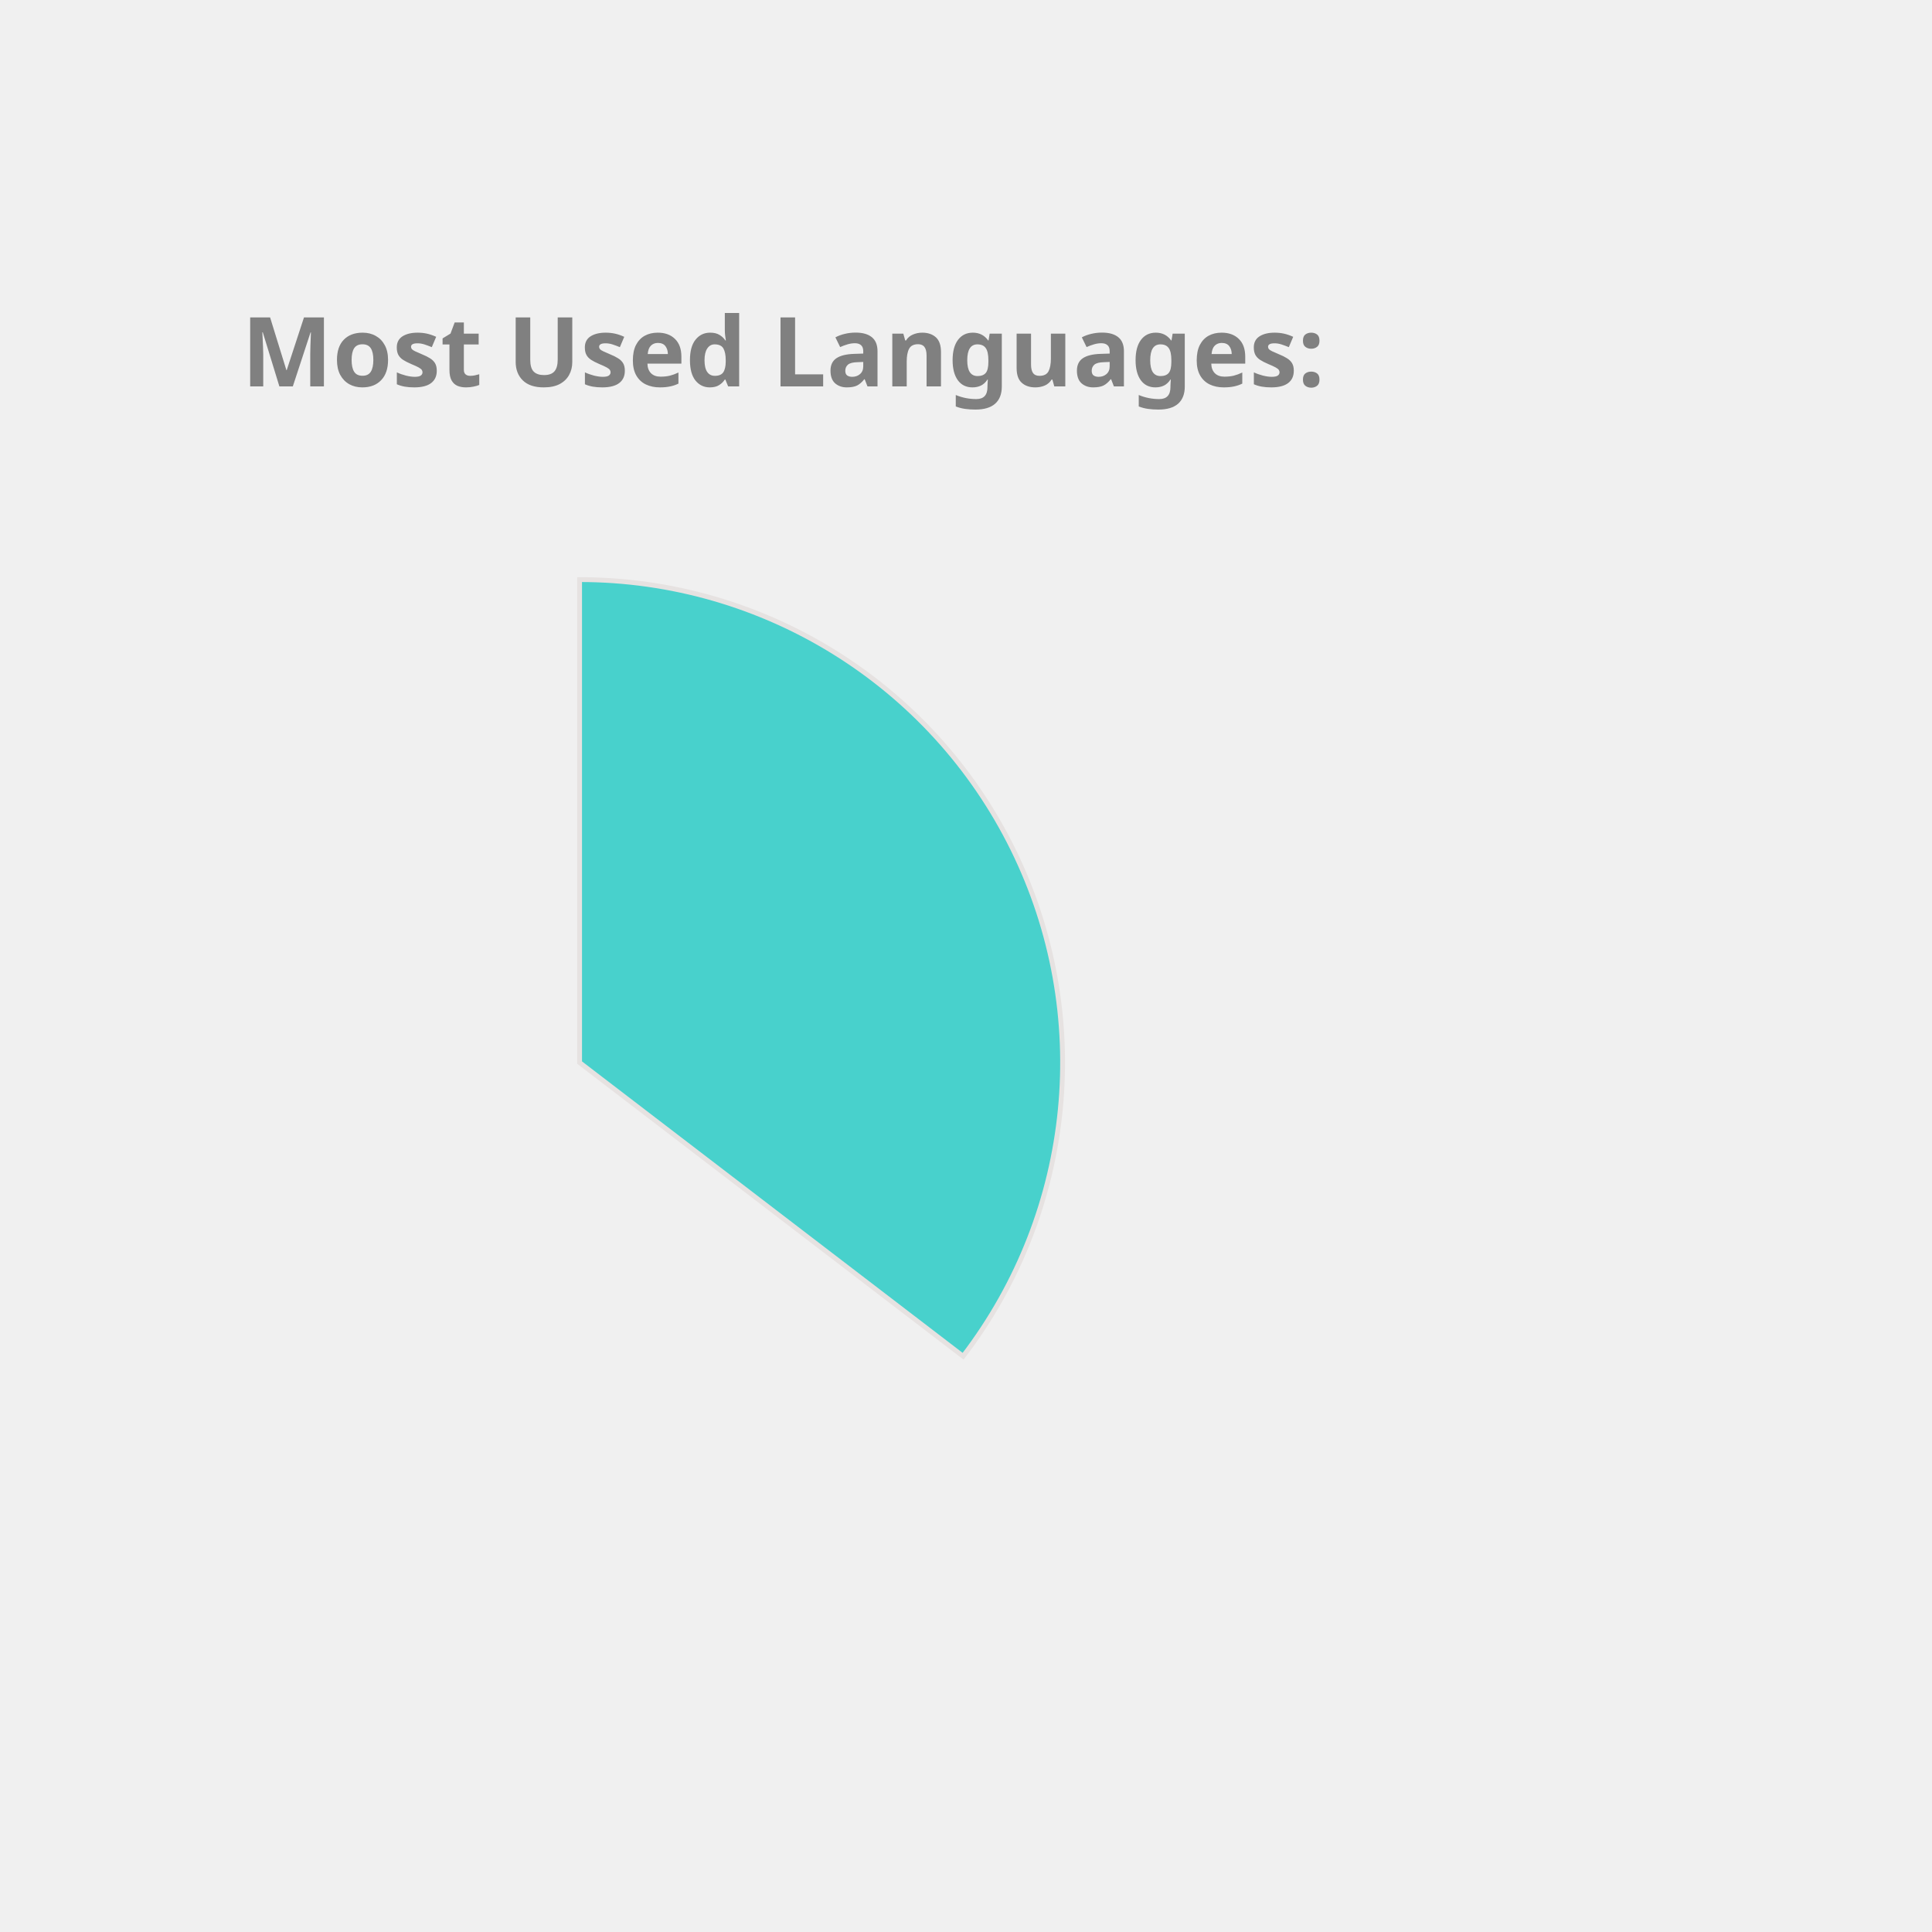
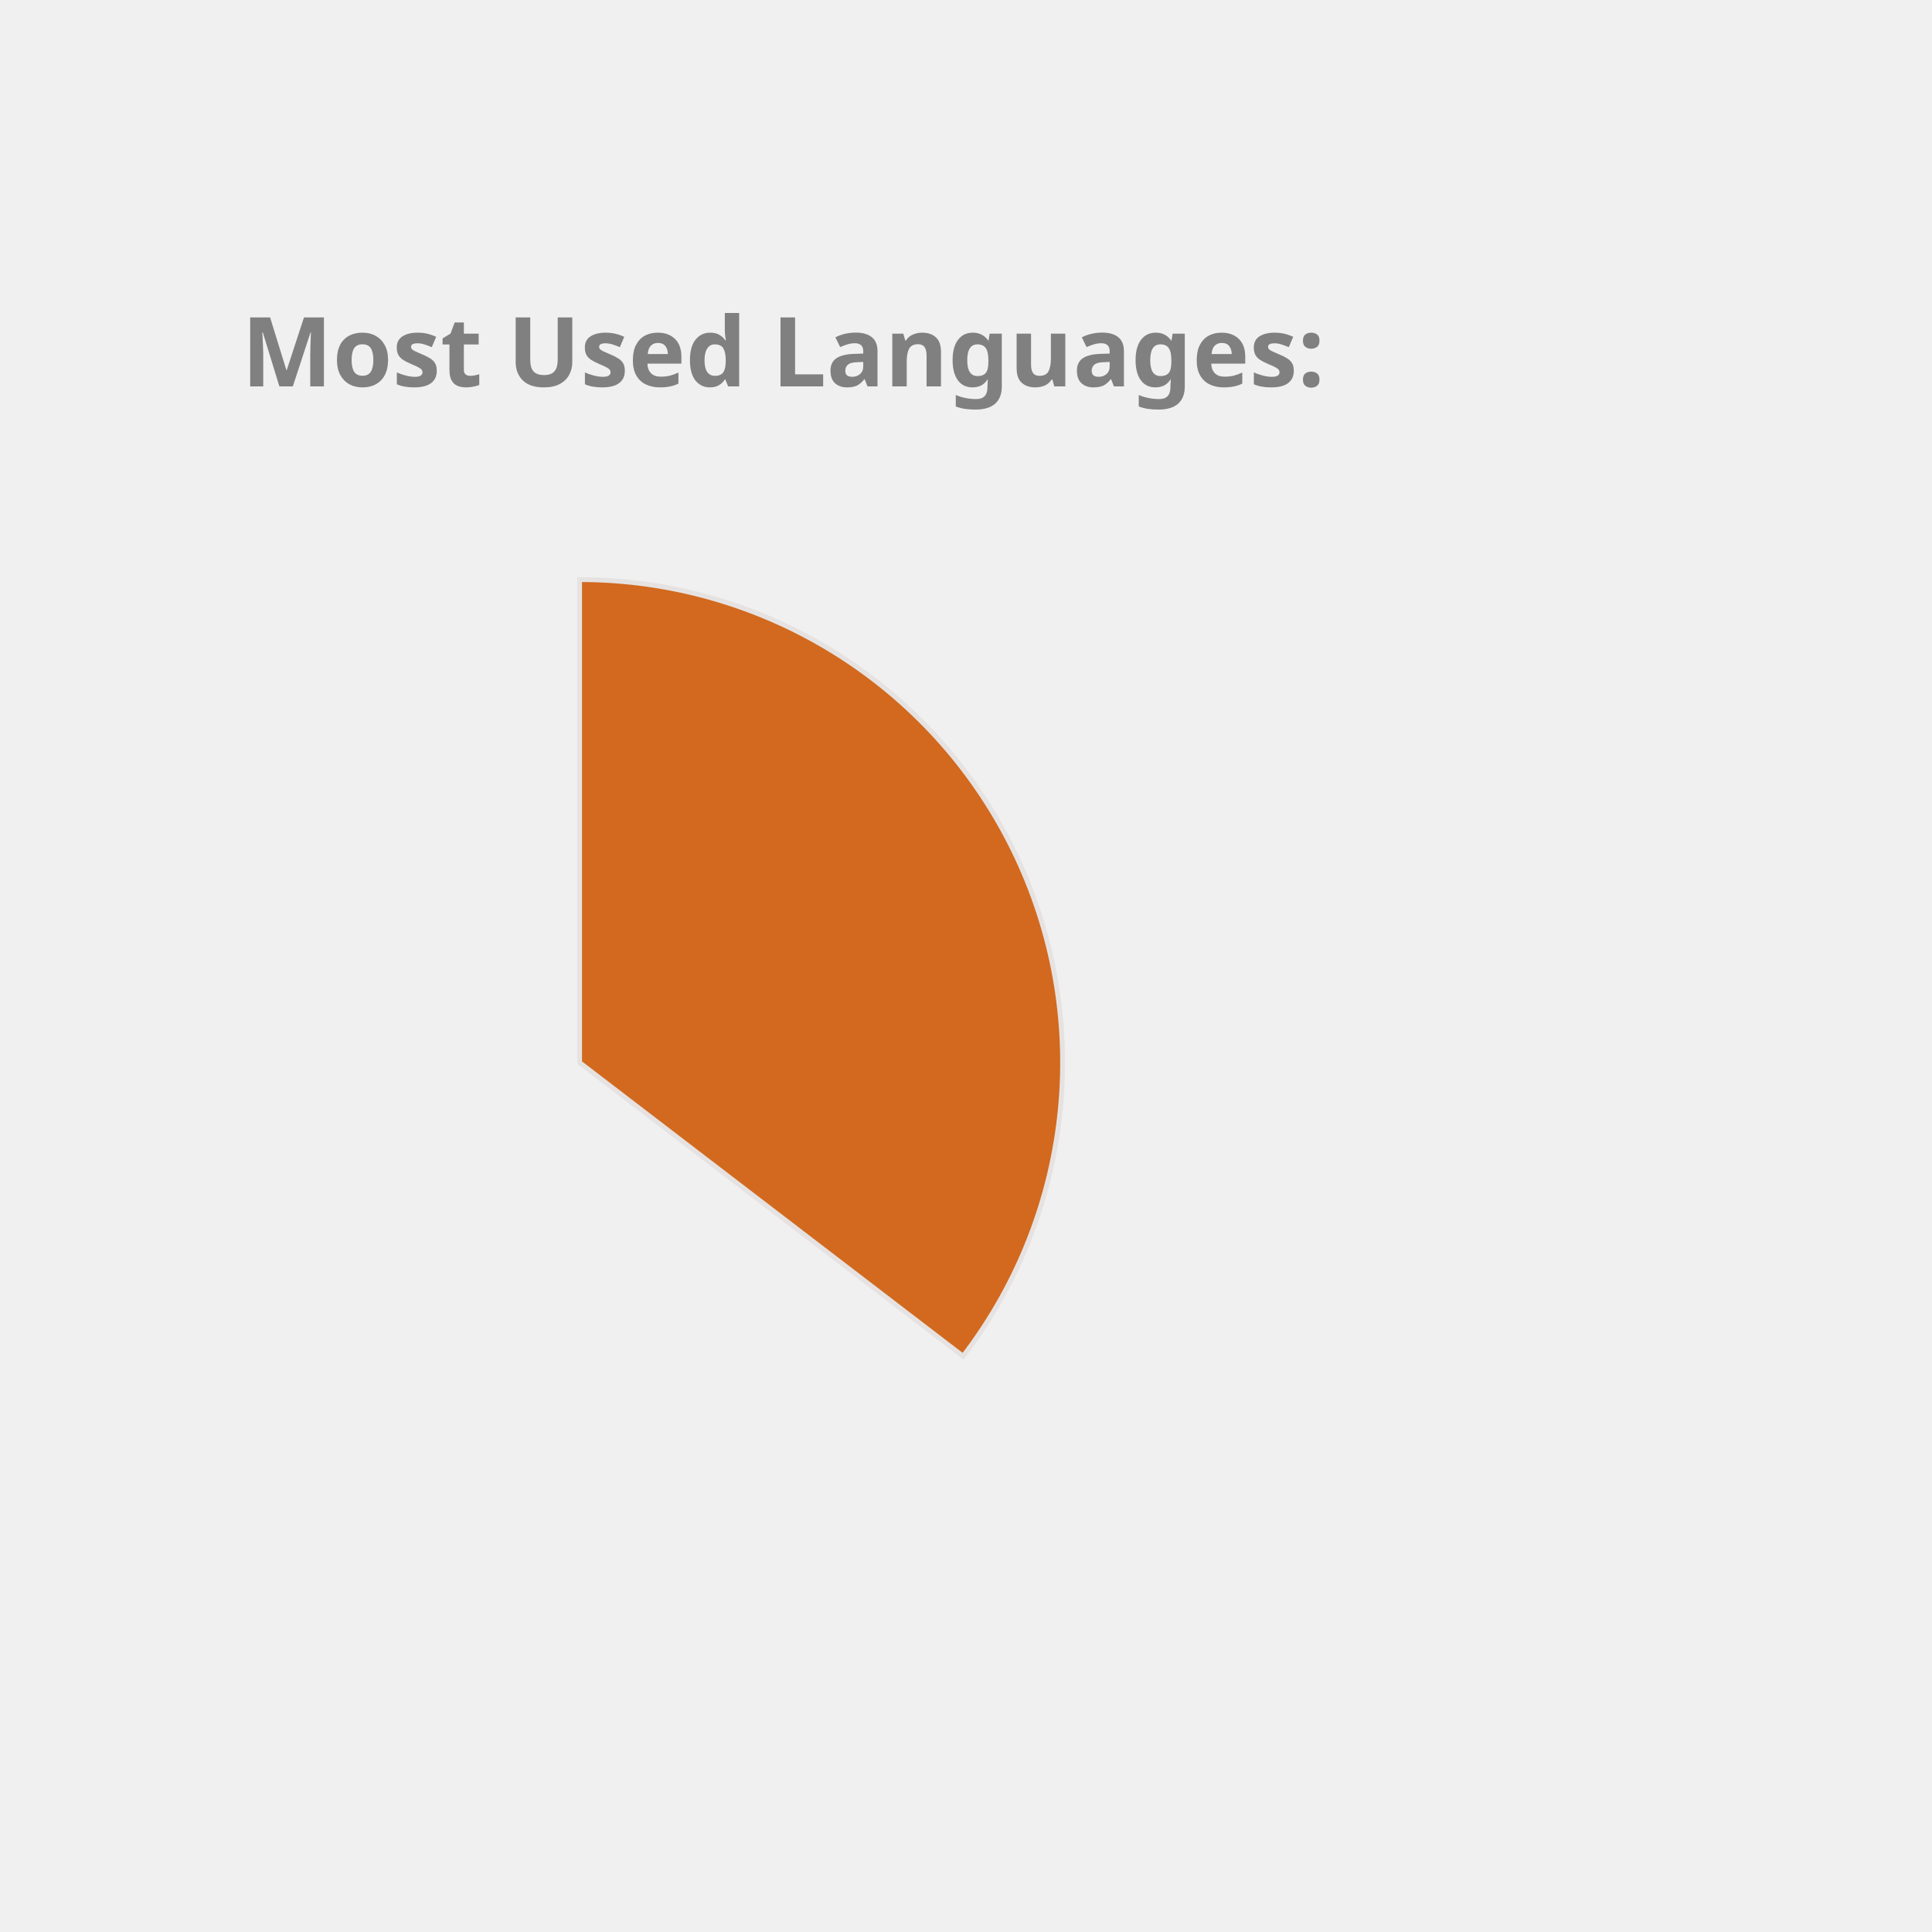
<svg xmlns="http://www.w3.org/2000/svg" height="350px" width="350px" viewBox="0 0 400 400">
  <style> 
        .label {
                font: bold 20px sans-serif;
                color: #404040;
                -webkit-text-stroke: 1px white;
        }

        path {
                stroke: #E6E2E1;
                stroke-width: 1px;
                transform: translate(60px, 100px);
        }

        .path_1 {
                animation: fadeIn 5s linear forwards;
        }

        .path_2 {
                transform: scale(0);
                animation: fadeIn 5s linear forwards 5s;
        }


        
        .path_3 {
                transform: scale(0);
                animation: fadeIn 5s linear forwards 10s;
        }


        .path_4 {
                transform: scale(0);
                animation: fadeIn 5s linear forwards 15s;
        }

        .path_5 {
                transform: scale(0);
                animation: fadeIn 5s linear forwards 20s;
        }

        .path_6 {
                transform: scale(0);
                animation: fadeIn 5s linear forwards 25s;
        }

        .path_7 {
                transform: scale(0);
                animation: fadeIn 5s linear forwards 30s;
        }

        .path_8 {
                transform: scale(0);
                animation: fadeIn 5s linear forwards 35s;
        }

        .path_9 {
                transform: scale(0);
                animation: fadeIn 5s linear forwards 40s;
        }

        .path_10 {
                transform: scale(0);
                animation: fadeIn 5s linear forwards 45s;
        }

        @keyframes fadeIn {
                0% {                        
                        transform: translate(250px, 300px) rotate(0deg) scale(0);
                        
                }
                50% {
                        transform: translate(150px, 220px) rotate(180deg) scale(0.5);
                        
                }
                
                100% {
                        transform: translate(60px, 120px) rotate(360deg) scale(1);
                        
                }
        }
        .txt_1 {
                opacity: 0;
                animation: txtShow 5s linear forwards 0s;
        }

        .txt_2 {
                opacity: 0;
                animation: txtShow 5s linear forwards 5s;
        }

        .txt_3 {
                opacity: 0;
                animation: txtShow 5s linear forwards 10s;
        }

        .txt_4 {
                opacity: 0;
                animation: txtShow 5s linear forwards 15s;
        }

        .txt_5 {
                opacity: 0;
                animation: txtShow 5s linear forwards 20s;
        }

        .txt_6 {
                opacity: 0;
                animation: txtShow 5s linear forwards 25s;
        }

        .txt_7 {
                opacity: 0;
                animation: txtShow 5s linear forwards 30s;
        }

        .txt_8 {
                opacity: 0;
                animation: txtShow 5s linear forwards 35s;
        }

        .txt_9 {
                opacity: 0;
                animation: txtShow 5s linear forwards 40s;
        }

        .txt_10 {
                opacity: 0;
                animation: txtShow 5s linear forwards 45s;
        }

        @keyframes txtShow {
                0% {                        
                        opacity: 0;
                        transform: translate(0px, 0px) scale(0);
                }
                100% {
                        opacity: 1;
                        transform: translate(0px, 0px) scale(1);
                        
                }
        }
</style>
-   <path class="path_1" d="M 60,120 L 60,20 A 100,100 0 0 1 139.399,180.793 Z" fill="MediumTurquoise" stroke="#fff" stroke-width="2" />
-   <text class="txt_1" x="260" y="150" fill="MediumTurquoise" stroke="MediumTurquoise" stroke-width="1">Java</text>
-   <path class="path_2" d="M 60,120 L 139.399,180.793 A 100,100 0 0 1 -26.707,169.819 Z" fill="Gold" stroke="#fff" stroke-width="2" />
-   <text class="txt_2" x="260" y="170" fill="Gold" stroke="Gold" stroke-width="1">TypeScript</text>
-   <path class="path_3" d="M 60,120 L -26.707,169.819 A 100,100 0 0 1 -29.664,75.724 Z" fill="SteelBlue" stroke="#fff" stroke-width="2" />
-   <text class="txt_3" x="260" y="190" fill="SteelBlue" stroke="SteelBlue" stroke-width="1">JavaScript</text>
-   <path class="path_4" d="M 60,120 L -29.664,75.724 A 100,100 0 0 1 -11.594,50.183 Z" fill="Tan" stroke="#fff" stroke-width="2" />
-   <text class="txt_4" x="260" y="210" fill="Tan" stroke="Tan" stroke-width="1">HTML</text>
-   <path class="path_5" d="M 60,120 L -11.594,50.183 A 100,100 0 0 1 9.096,33.926 Z" fill="Orange" stroke="#fff" stroke-width="2" />
-   <text class="txt_5" x="260" y="230" fill="Orange" stroke="Orange" stroke-width="1">CSS</text>
-   <path class="path_6" d="M 60,120 L 9.096,33.926 A 100,100 0 0 1 32.101,23.971 Z" fill="RoyalBlue" stroke="#fff" stroke-width="2" />
-   <text class="txt_6" x="260" y="250" fill="RoyalBlue" stroke="RoyalBlue" stroke-width="1">Sass</text>
-   <path class="path_7" d="M 60,120 L 32.101,23.971 A 100,100 0 0 1 41.262,21.771 Z" fill="Salmon" stroke="#fff" stroke-width="2" />
-   <text class="txt_7" x="260" y="270" fill="Salmon" stroke="Salmon" stroke-width="1">Python</text>
-   <path class="path_8" d="M 60,120 L 41.262,21.771 A 100,100 0 0 1 49.964,20.505 Z" fill="DodgerBlue" stroke="#fff" stroke-width="2" />
-   <text class="txt_8" x="260" y="290" fill="DodgerBlue" stroke="DodgerBlue" stroke-width="1">Batchfile</text>
-   <path class="path_9" d="M 60,120 L 49.964,20.505 A 100,100 0 0 1 54.348,20.16 Z" fill="Crimson" stroke="#fff" stroke-width="2" />
-   <text class="txt_9" x="260" y="310" fill="Crimson" stroke="Crimson" stroke-width="1">Mustache</text>
-   <path class="path_10" d="M 60,120 L 54.348,20.16 A 100,100 0 0 1 58.115,20.018 Z" fill="LightSeaGreen" stroke="#fff" stroke-width="2" />
-   <text class="txt_10" x="260" y="330" fill="LightSeaGreen" stroke="LightSeaGreen" stroke-width="1">SCSS</text>
+   <path class="path_1" d="M 60,120 L 60,20 A 100,100 0 0 1 139.399,180.793 Z" fill="Chocolate" stroke="#fff" stroke-width="2" />
+   <text class="txt_1" x="260" y="150" fill="Chocolate" stroke="Chocolate" stroke-width="1">Java</text>
+   <path class="path_2" d="M 60,120 L 139.399,180.793 A 100,100 0 0 1 -26.707,169.819 Z" fill="MediumAquaMarine" stroke="#fff" stroke-width="2" />
+   <text class="txt_2" x="260" y="170" fill="MediumAquaMarine" stroke="MediumAquaMarine" stroke-width="1">TypeScript</text>
+   <path class="path_3" d="M 60,120 L -26.707,169.819 A 100,100 0 0 1 -29.664,75.724 Z" fill="RoyalBlue" stroke="#fff" stroke-width="2" />
+   <text class="txt_3" x="260" y="190" fill="RoyalBlue" stroke="RoyalBlue" stroke-width="1">JavaScript</text>
+   <path class="path_4" d="M 60,120 L -29.664,75.724 A 100,100 0 0 1 -11.594,50.183 Z" fill="IndianRed" stroke="#fff" stroke-width="2" />
+   <text class="txt_4" x="260" y="210" fill="IndianRed" stroke="IndianRed" stroke-width="1">HTML</text>
+   <path class="path_5" d="M 60,120 L -11.594,50.183 A 100,100 0 0 1 9.096,33.926 Z" fill="CornflowerBlue" stroke="#fff" stroke-width="2" />
+   <text class="txt_5" x="260" y="230" fill="CornflowerBlue" stroke="CornflowerBlue" stroke-width="1">CSS</text>
+   <path class="path_6" d="M 60,120 L 9.096,33.926 A 100,100 0 0 1 32.101,23.971 Z" fill="Tan" stroke="#fff" stroke-width="2" />
+   <text class="txt_6" x="260" y="250" fill="Tan" stroke="Tan" stroke-width="1">Sass</text>
+   <path class="path_7" d="M 60,120 L 32.101,23.971 A 100,100 0 0 1 41.262,21.771 Z" fill="DodgerBlue" stroke="#fff" stroke-width="2" />
+   <text class="txt_7" x="260" y="270" fill="DodgerBlue" stroke="DodgerBlue" stroke-width="1">Python</text>
+   <path class="path_8" d="M 60,120 L 41.262,21.771 A 100,100 0 0 1 49.964,20.505 Z" fill="Salmon" stroke="#fff" stroke-width="2" />
+   <text class="txt_8" x="260" y="290" fill="Salmon" stroke="Salmon" stroke-width="1">Batchfile</text>
+   <path class="path_9" d="M 60,120 L 49.964,20.505 A 100,100 0 0 1 54.348,20.16 Z" fill="Pink" stroke="#fff" stroke-width="2" />
+   <text class="txt_9" x="260" y="310" fill="Pink" stroke="Pink" stroke-width="1">Mustache</text>
+   <path class="path_10" d="M 60,120 L 54.348,20.16 A 100,100 0 0 1 58.115,20.018 Z" fill="Orchid" stroke="#fff" stroke-width="2" />
+   <text class="txt_10" x="260" y="330" fill="Orchid" stroke="Orchid" stroke-width="1">SCSS</text>
  <g class="label">
    <text x="50" y="80" fill="grey">Most Used Languages:</text>
  </g>
</svg>
